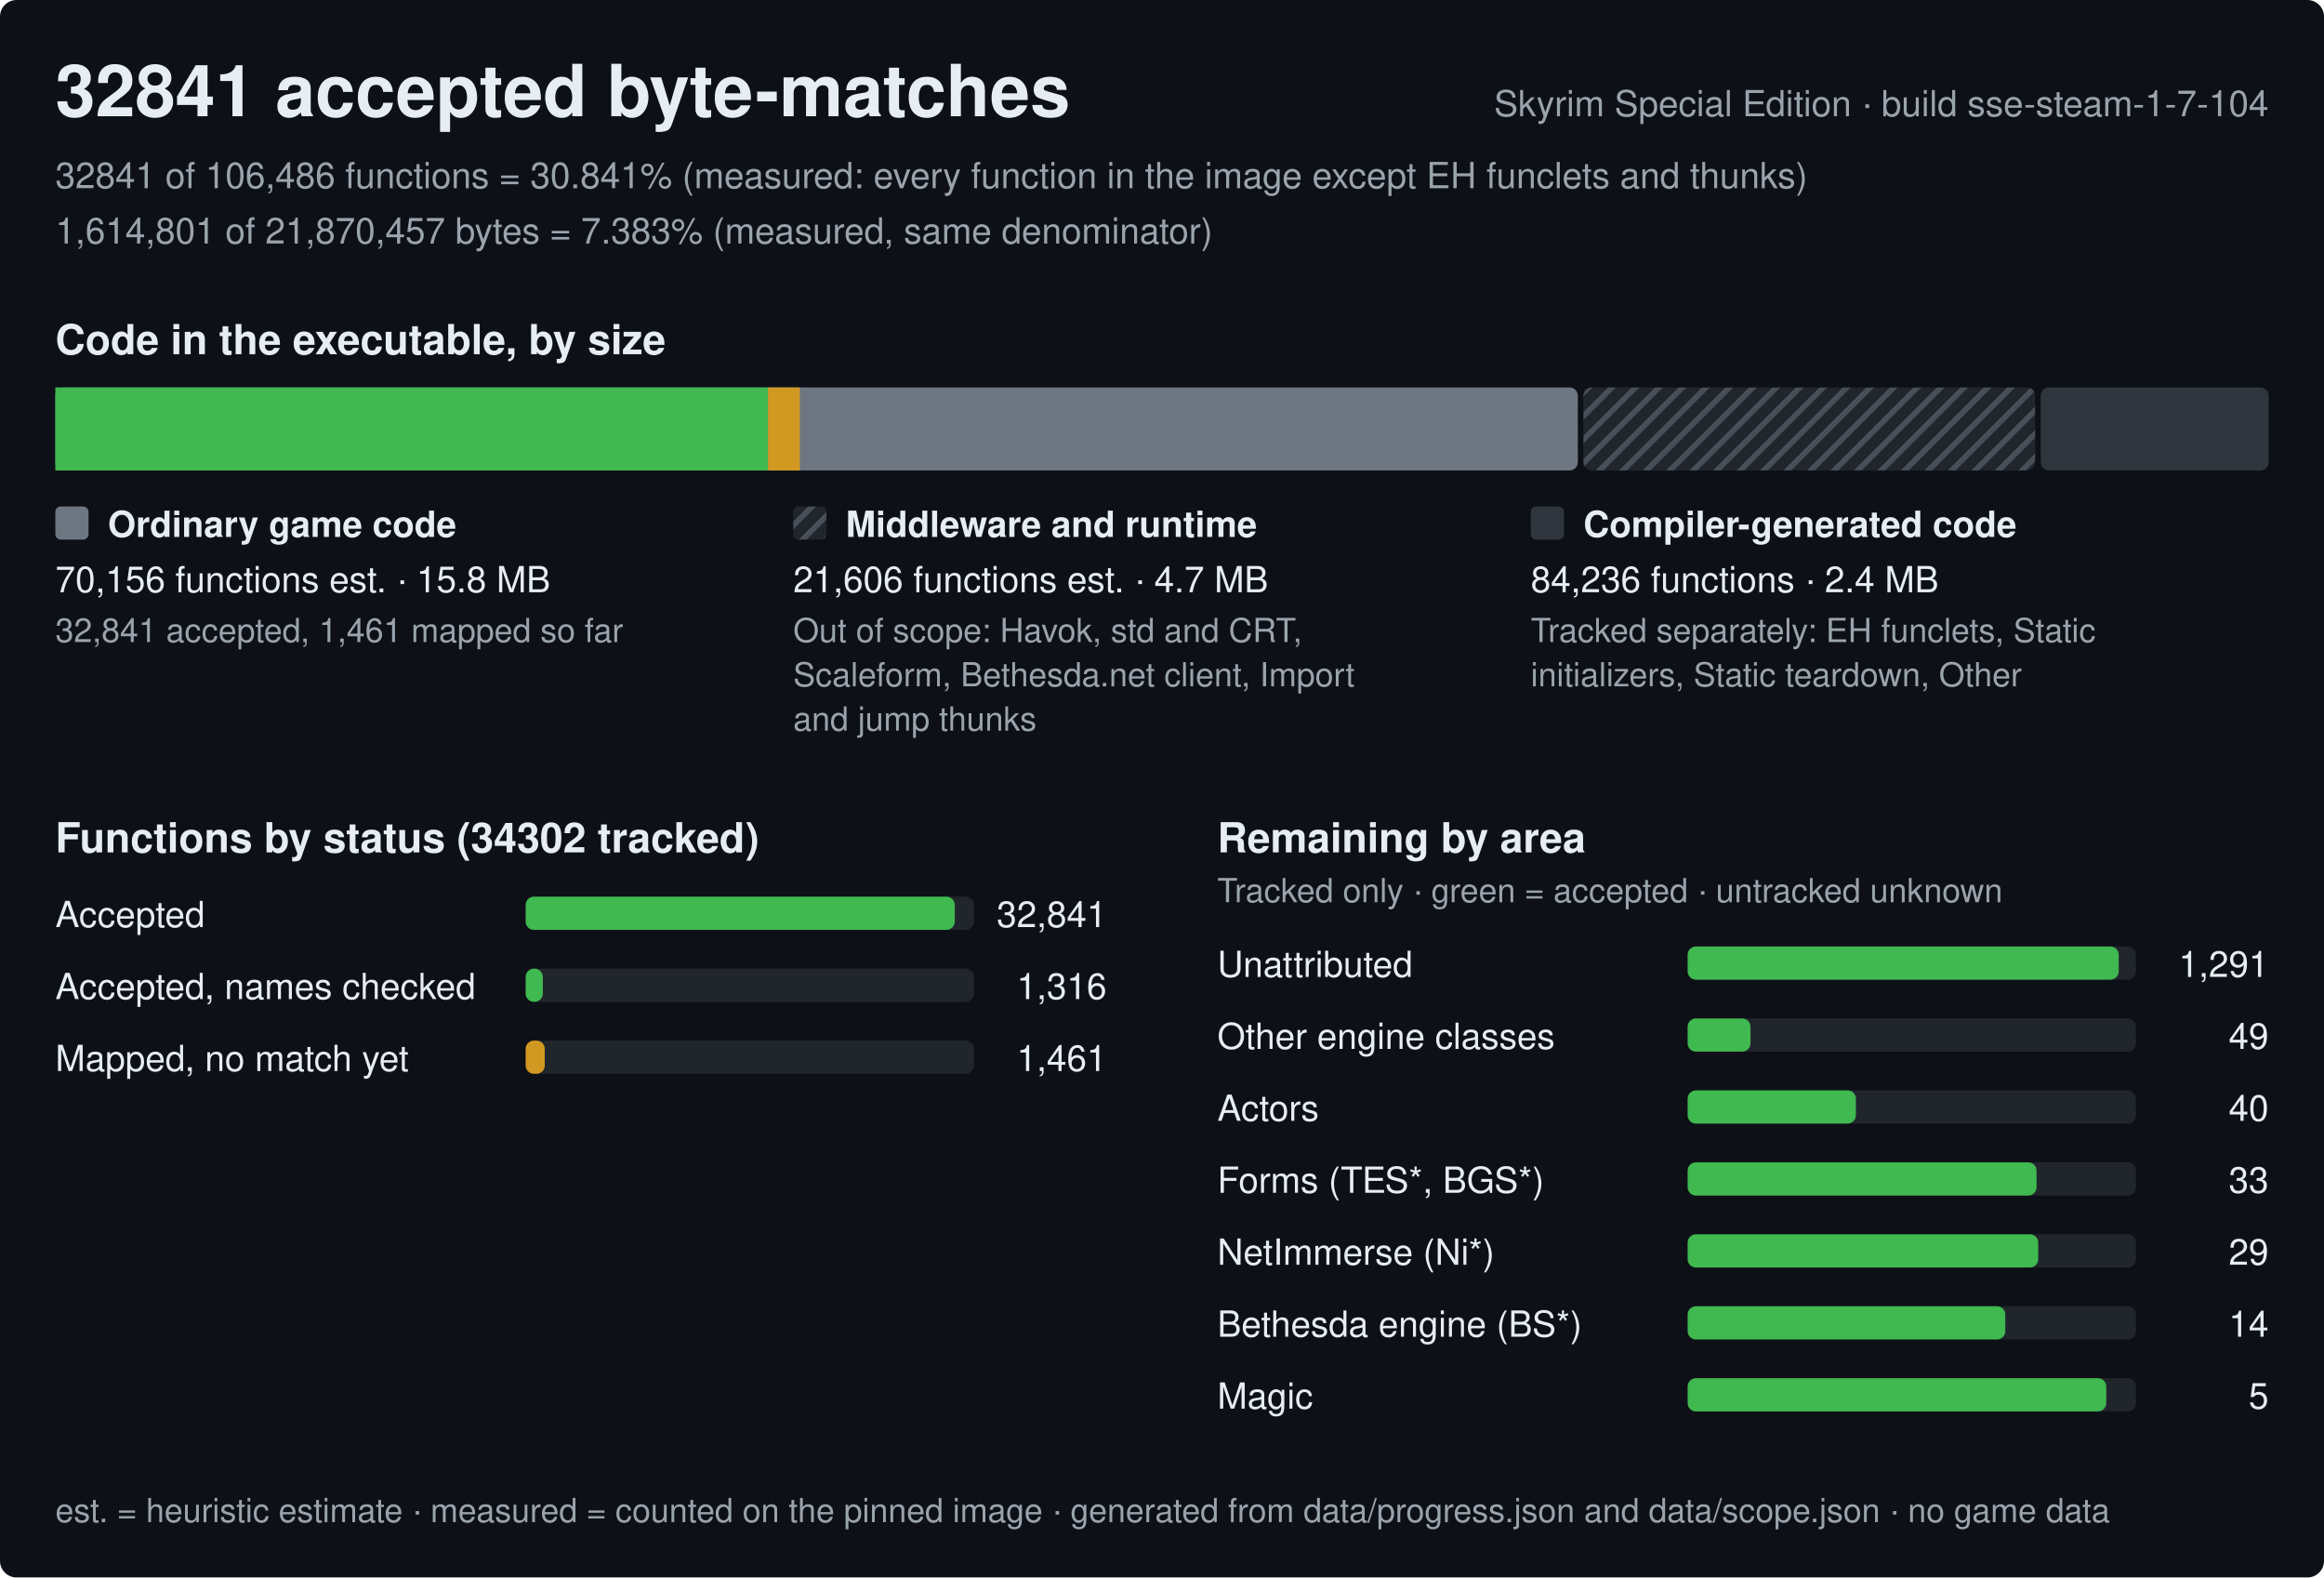
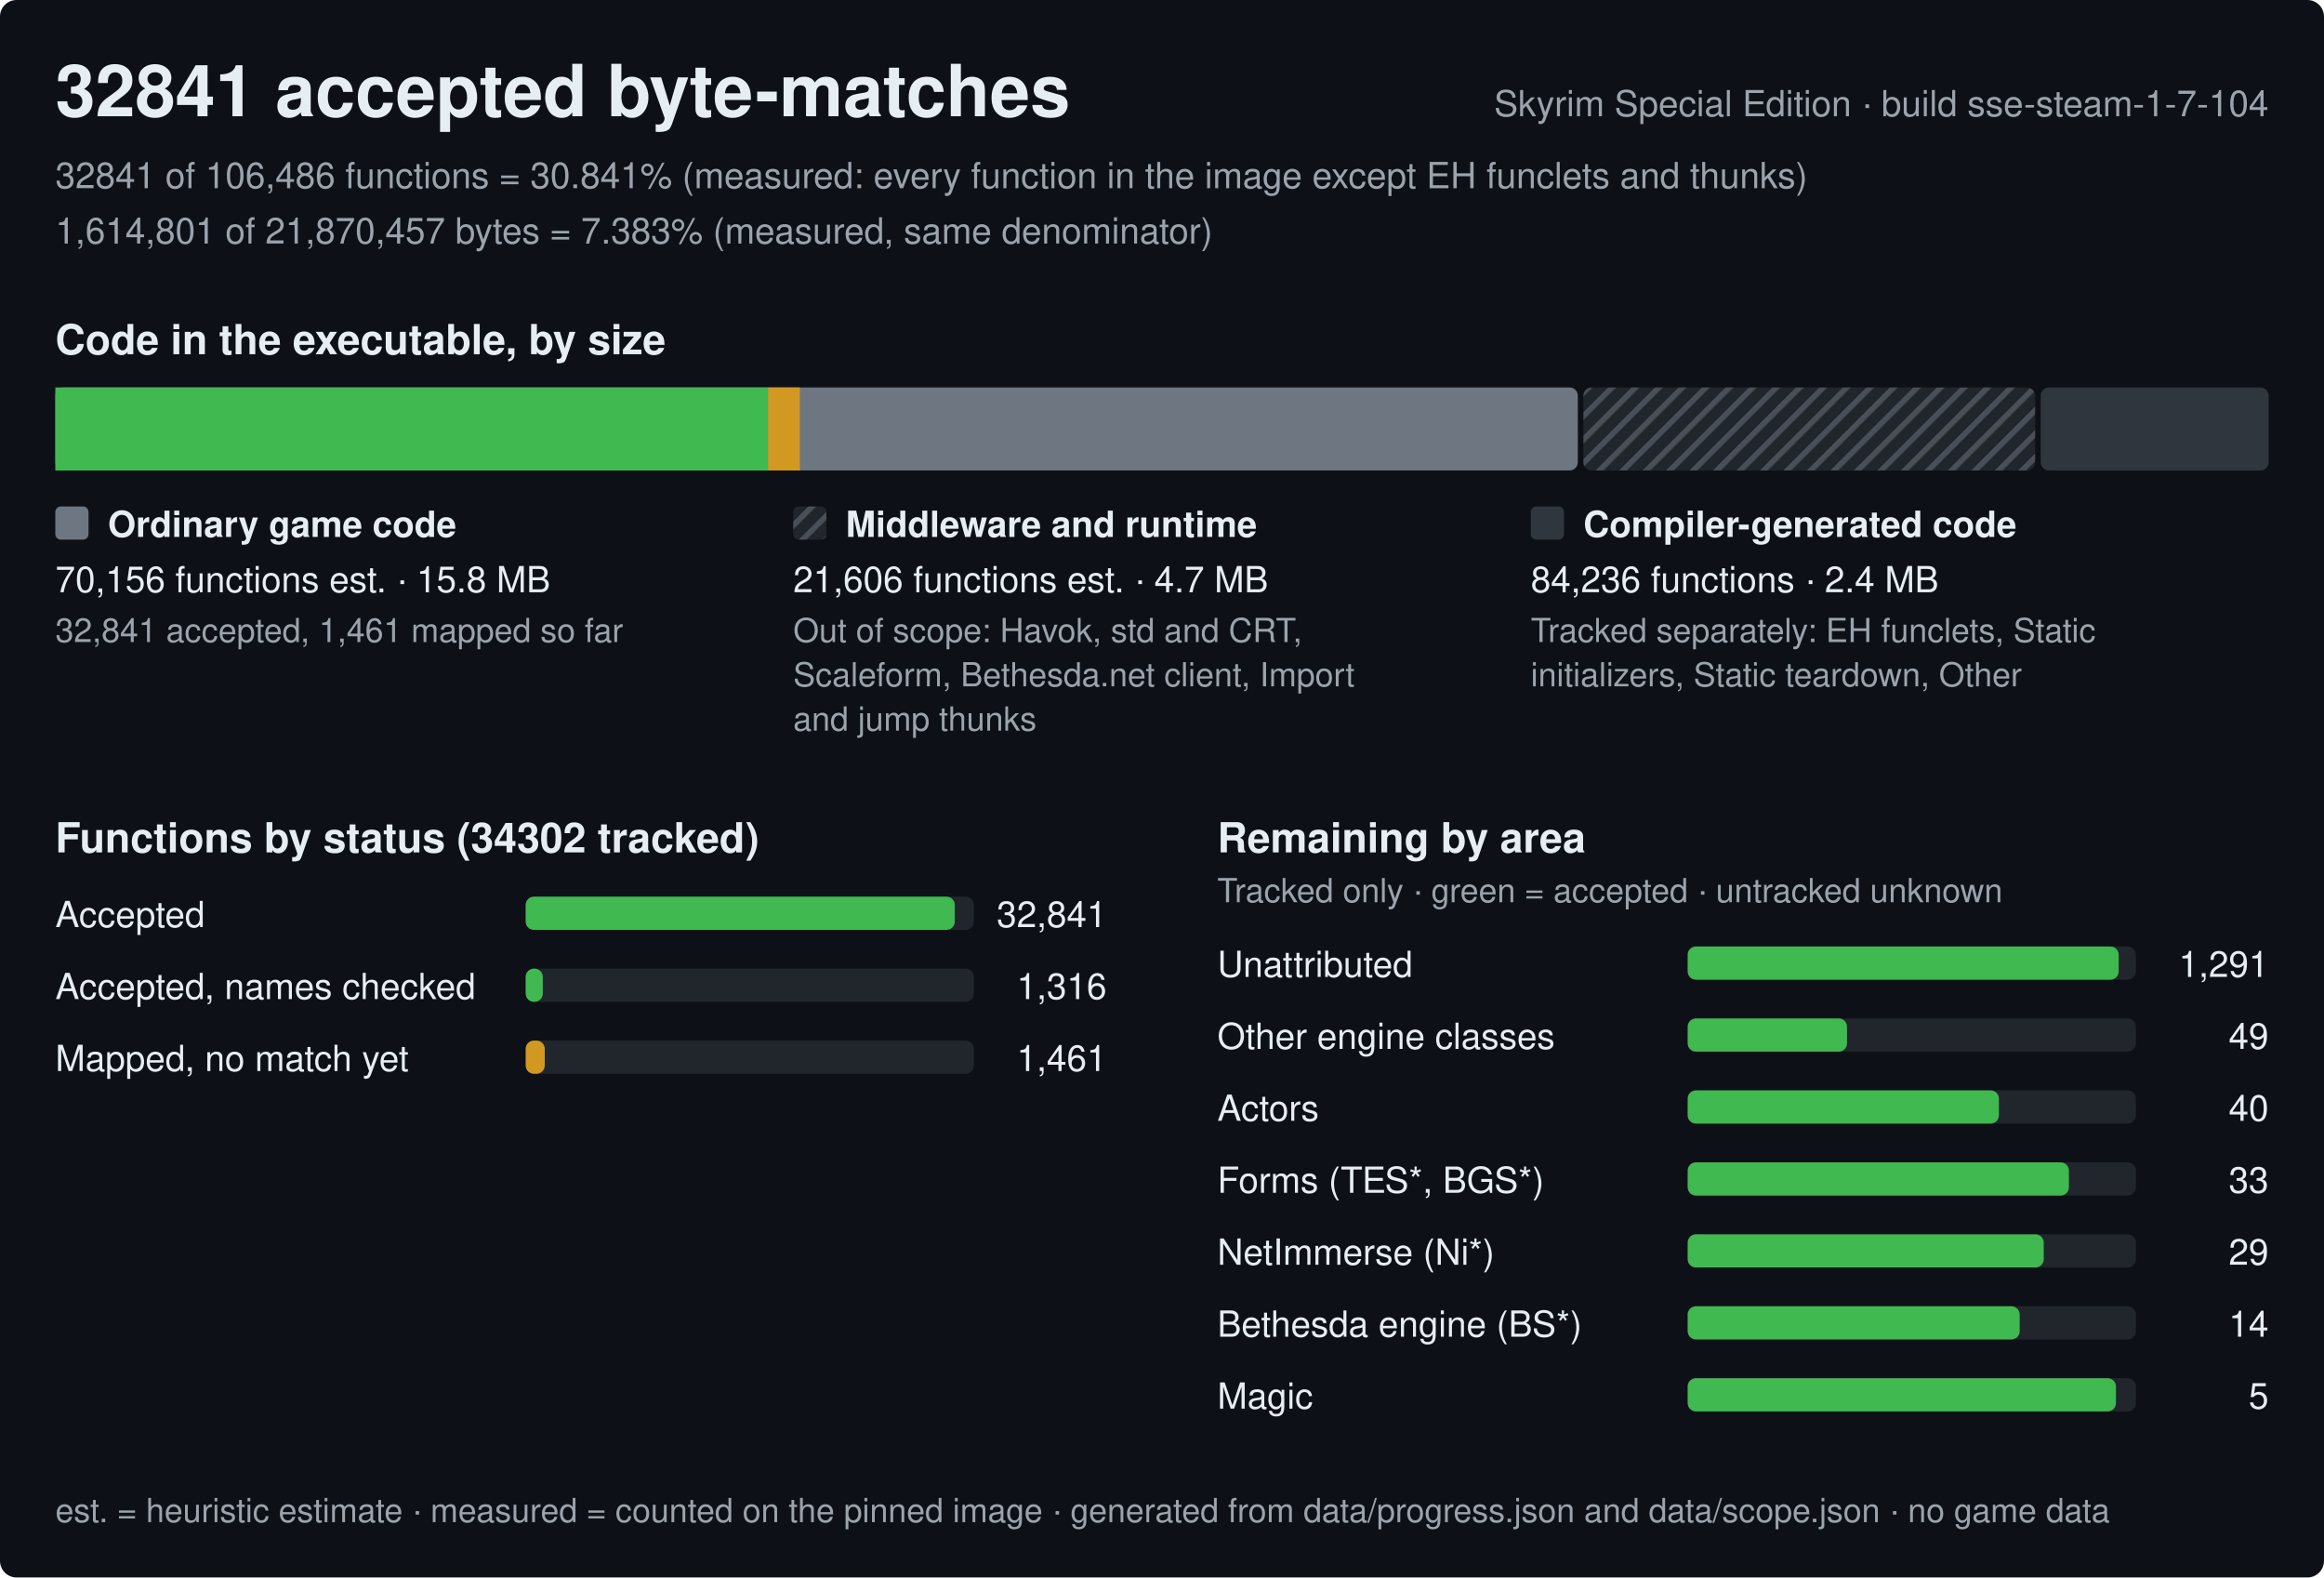
<svg xmlns="http://www.w3.org/2000/svg" width="840" height="570" viewBox="0 0 840 570" role="img" aria-label="Progress of the Skyrim Special Edition byte-matching reconstruction, build sse-steam-1-7-104">
  <style>text{font-family:-apple-system,BlinkMacSystemFont,'Segoe UI',Helvetica,Arial,sans-serif;fill:#e6edf3;white-space:pre}.h{font-size:26px;font-weight:600}.st{font-size:15px;font-weight:600}.lb{font-size:13px;font-weight:600}.bl{font-size:12px;font-weight:600;stroke:#0d1117;stroke-width:3px;paint-order:stroke;stroke-linejoin:round}.rl{font-size:13px}.fn{font-size:12px;fill:#9ba3ad}.mu{fill:#9ba3ad}</style>
  <defs>
    <pattern id="hx" width="6" height="6" patternUnits="userSpaceOnUse" patternTransform="rotate(45)">
      <rect width="6" height="6" fill="#21262d" />
      <rect width="2" height="6" fill="#484f58" />
    </pattern>
  </defs>
  <rect width="840" height="570" rx="6" fill="#0d1117" />
  <text x="20" y="42" class="h">32841 accepted byte-matches</text>
  <text x="820" y="42" class="rl mu" text-anchor="end">Skyrim Special Edition · build sse-steam-1-7-104</text>
  <text x="20" y="68" class="rl mu">32841 of 106,486 functions = 30.841% (measured: every function in the image except EH funclets and thunks)</text>
  <text x="20" y="88" class="rl mu">1,614,801 of 21,870,457 bytes = 7.383% (measured, same denominator)</text>
  <text x="20" y="128" class="st">Code in the executable, by size</text>
  <rect x="20" y="140" width="550.3" height="30" rx="3" fill="#6e7681" />
  <rect x="20" y="140" width="257.6" height="30" fill="#3fb950" />
  <rect x="277.6" y="140" width="11.5" height="30" fill="#d29922" />
  <rect x="572.3" y="140" width="163.3" height="30" rx="3" fill="url(#hx)" />
  <rect x="737.6" y="140" width="82.4" height="30" rx="3" fill="#30363d" />
  <rect x="20" y="183" width="12" height="12" rx="2" fill="#6e7681" />
  <text x="39" y="194" class="lb">Ordinary game code</text>
  <text x="20" y="214" class="rl">70,156 functions est. · 15.8 MB</text>
  <text x="20" y="232" class="fn">32,841 accepted, 1,461 mapped so far</text>
  <rect x="286.7" y="183" width="12" height="12" rx="2" fill="url(#hx)" />
  <text x="305.7" y="194" class="lb">Middleware and runtime</text>
  <text x="286.7" y="214" class="rl">21,606 functions est. · 4.7 MB</text>
  <text x="286.7" y="232" class="fn">Out of scope: Havok, std and CRT,</text>
  <text x="286.7" y="248" class="fn">Scaleform, Bethesda.net client, Import</text>
  <text x="286.7" y="264" class="fn">and jump thunks</text>
  <rect x="553.3" y="183" width="12" height="12" rx="2" fill="#30363d" />
  <text x="572.3" y="194" class="lb">Compiler-generated code</text>
  <text x="553.3" y="214" class="rl">84,236 functions · 2.4 MB</text>
  <text x="553.3" y="232" class="fn">Tracked separately: EH funclets, Static</text>
  <text x="553.3" y="248" class="fn">initializers, Static teardown, Other</text>
  <text x="20" y="308" class="st">Functions by status (34302 tracked)</text>
  <text x="20" y="335" class="rl">Accepted</text>
  <rect x="190" y="324" width="162.0" height="12" rx="3" fill="#21262d" />
  <rect x="190" y="324" width="155.1" height="12" rx="3" fill="#3fb950" />
  <text x="400.0" y="335" class="rl" text-anchor="end">32,841</text>
  <text x="20" y="361" class="rl">Accepted, names checked</text>
  <rect x="190" y="350" width="162.0" height="12" rx="3" fill="#21262d" />
  <rect x="190" y="350" width="6.2" height="12" rx="3" fill="#3fb950" />
  <text x="400.0" y="361" class="rl" text-anchor="end">1,316</text>
  <text x="20" y="387" class="rl">Mapped, no match yet</text>
  <rect x="190" y="376" width="162.0" height="12" rx="3" fill="#21262d" />
  <rect x="190" y="376" width="6.9" height="12" rx="3" fill="#d29922" />
  <text x="400.0" y="387" class="rl" text-anchor="end">1,461</text>
  <text x="440.0" y="308" class="st">Remaining by area</text>
  <text x="440.0" y="326" class="fn">Tracked only · green = accepted · untracked unknown</text>
  <text x="440.0" y="353" class="rl">Unattributed</text>
  <rect x="610.0" y="342" width="162.0" height="12" rx="3" fill="#21262d" />
  <rect x="610.0" y="342" width="155.8" height="12" rx="3" fill="#3fb950" />
  <text x="820.0" y="353" class="rl" text-anchor="end">1,291</text>
  <text x="440.0" y="379" class="rl">Other engine classes</text>
  <rect x="610.0" y="368" width="162.0" height="12" rx="3" fill="#21262d" />
-   <rect x="610.0" y="368" width="22.7" height="12" rx="3" fill="#3fb950" />
+   <rect x="610.0" y="368" width="57.6" height="12" rx="3" fill="#3fb950" />
  <text x="820.0" y="379" class="rl" text-anchor="end">49</text>
  <text x="440.0" y="405" class="rl">Actors</text>
  <rect x="610.0" y="394" width="162.0" height="12" rx="3" fill="#21262d" />
-   <rect x="610.0" y="394" width="60.8" height="12" rx="3" fill="#3fb950" />
+   <rect x="610.0" y="394" width="112.5" height="12" rx="3" fill="#3fb950" />
  <text x="820.0" y="405" class="rl" text-anchor="end">40</text>
  <text x="440.0" y="431" class="rl">Forms (TES*, BGS*)</text>
  <rect x="610.0" y="420" width="162.0" height="12" rx="3" fill="#21262d" />
-   <rect x="610.0" y="420" width="126.1" height="12" rx="3" fill="#3fb950" />
+   <rect x="610.0" y="420" width="137.8" height="12" rx="3" fill="#3fb950" />
  <text x="820.0" y="431" class="rl" text-anchor="end">33</text>
  <text x="440.0" y="457" class="rl">NetImmerse (Ni*)</text>
  <rect x="610.0" y="446" width="162.0" height="12" rx="3" fill="#21262d" />
-   <rect x="610.0" y="446" width="126.7" height="12" rx="3" fill="#3fb950" />
+   <rect x="610.0" y="446" width="128.7" height="12" rx="3" fill="#3fb950" />
  <text x="820.0" y="457" class="rl" text-anchor="end">29</text>
  <text x="440.0" y="483" class="rl">Bethesda engine (BS*)</text>
  <rect x="610.0" y="472" width="162.0" height="12" rx="3" fill="#21262d" />
-   <rect x="610.0" y="472" width="114.8" height="12" rx="3" fill="#3fb950" />
+   <rect x="610.0" y="472" width="120" height="12" rx="3" fill="#3fb950" />
  <text x="820.0" y="483" class="rl" text-anchor="end">14</text>
  <text x="440.0" y="509" class="rl">Magic</text>
  <rect x="610.0" y="498" width="162.0" height="12" rx="3" fill="#21262d" />
-   <rect x="610.0" y="498" width="151.3" height="12" rx="3" fill="#3fb950" />
+   <rect x="610.0" y="498" width="154.8" height="12" rx="3" fill="#3fb950" />
  <text x="820.0" y="509" class="rl" text-anchor="end">5</text>
  <text x="20" y="550" class="fn">est. = heuristic estimate · measured = counted on the pinned image · generated from data/progress.json and data/scope.json · no game data</text>
</svg>
